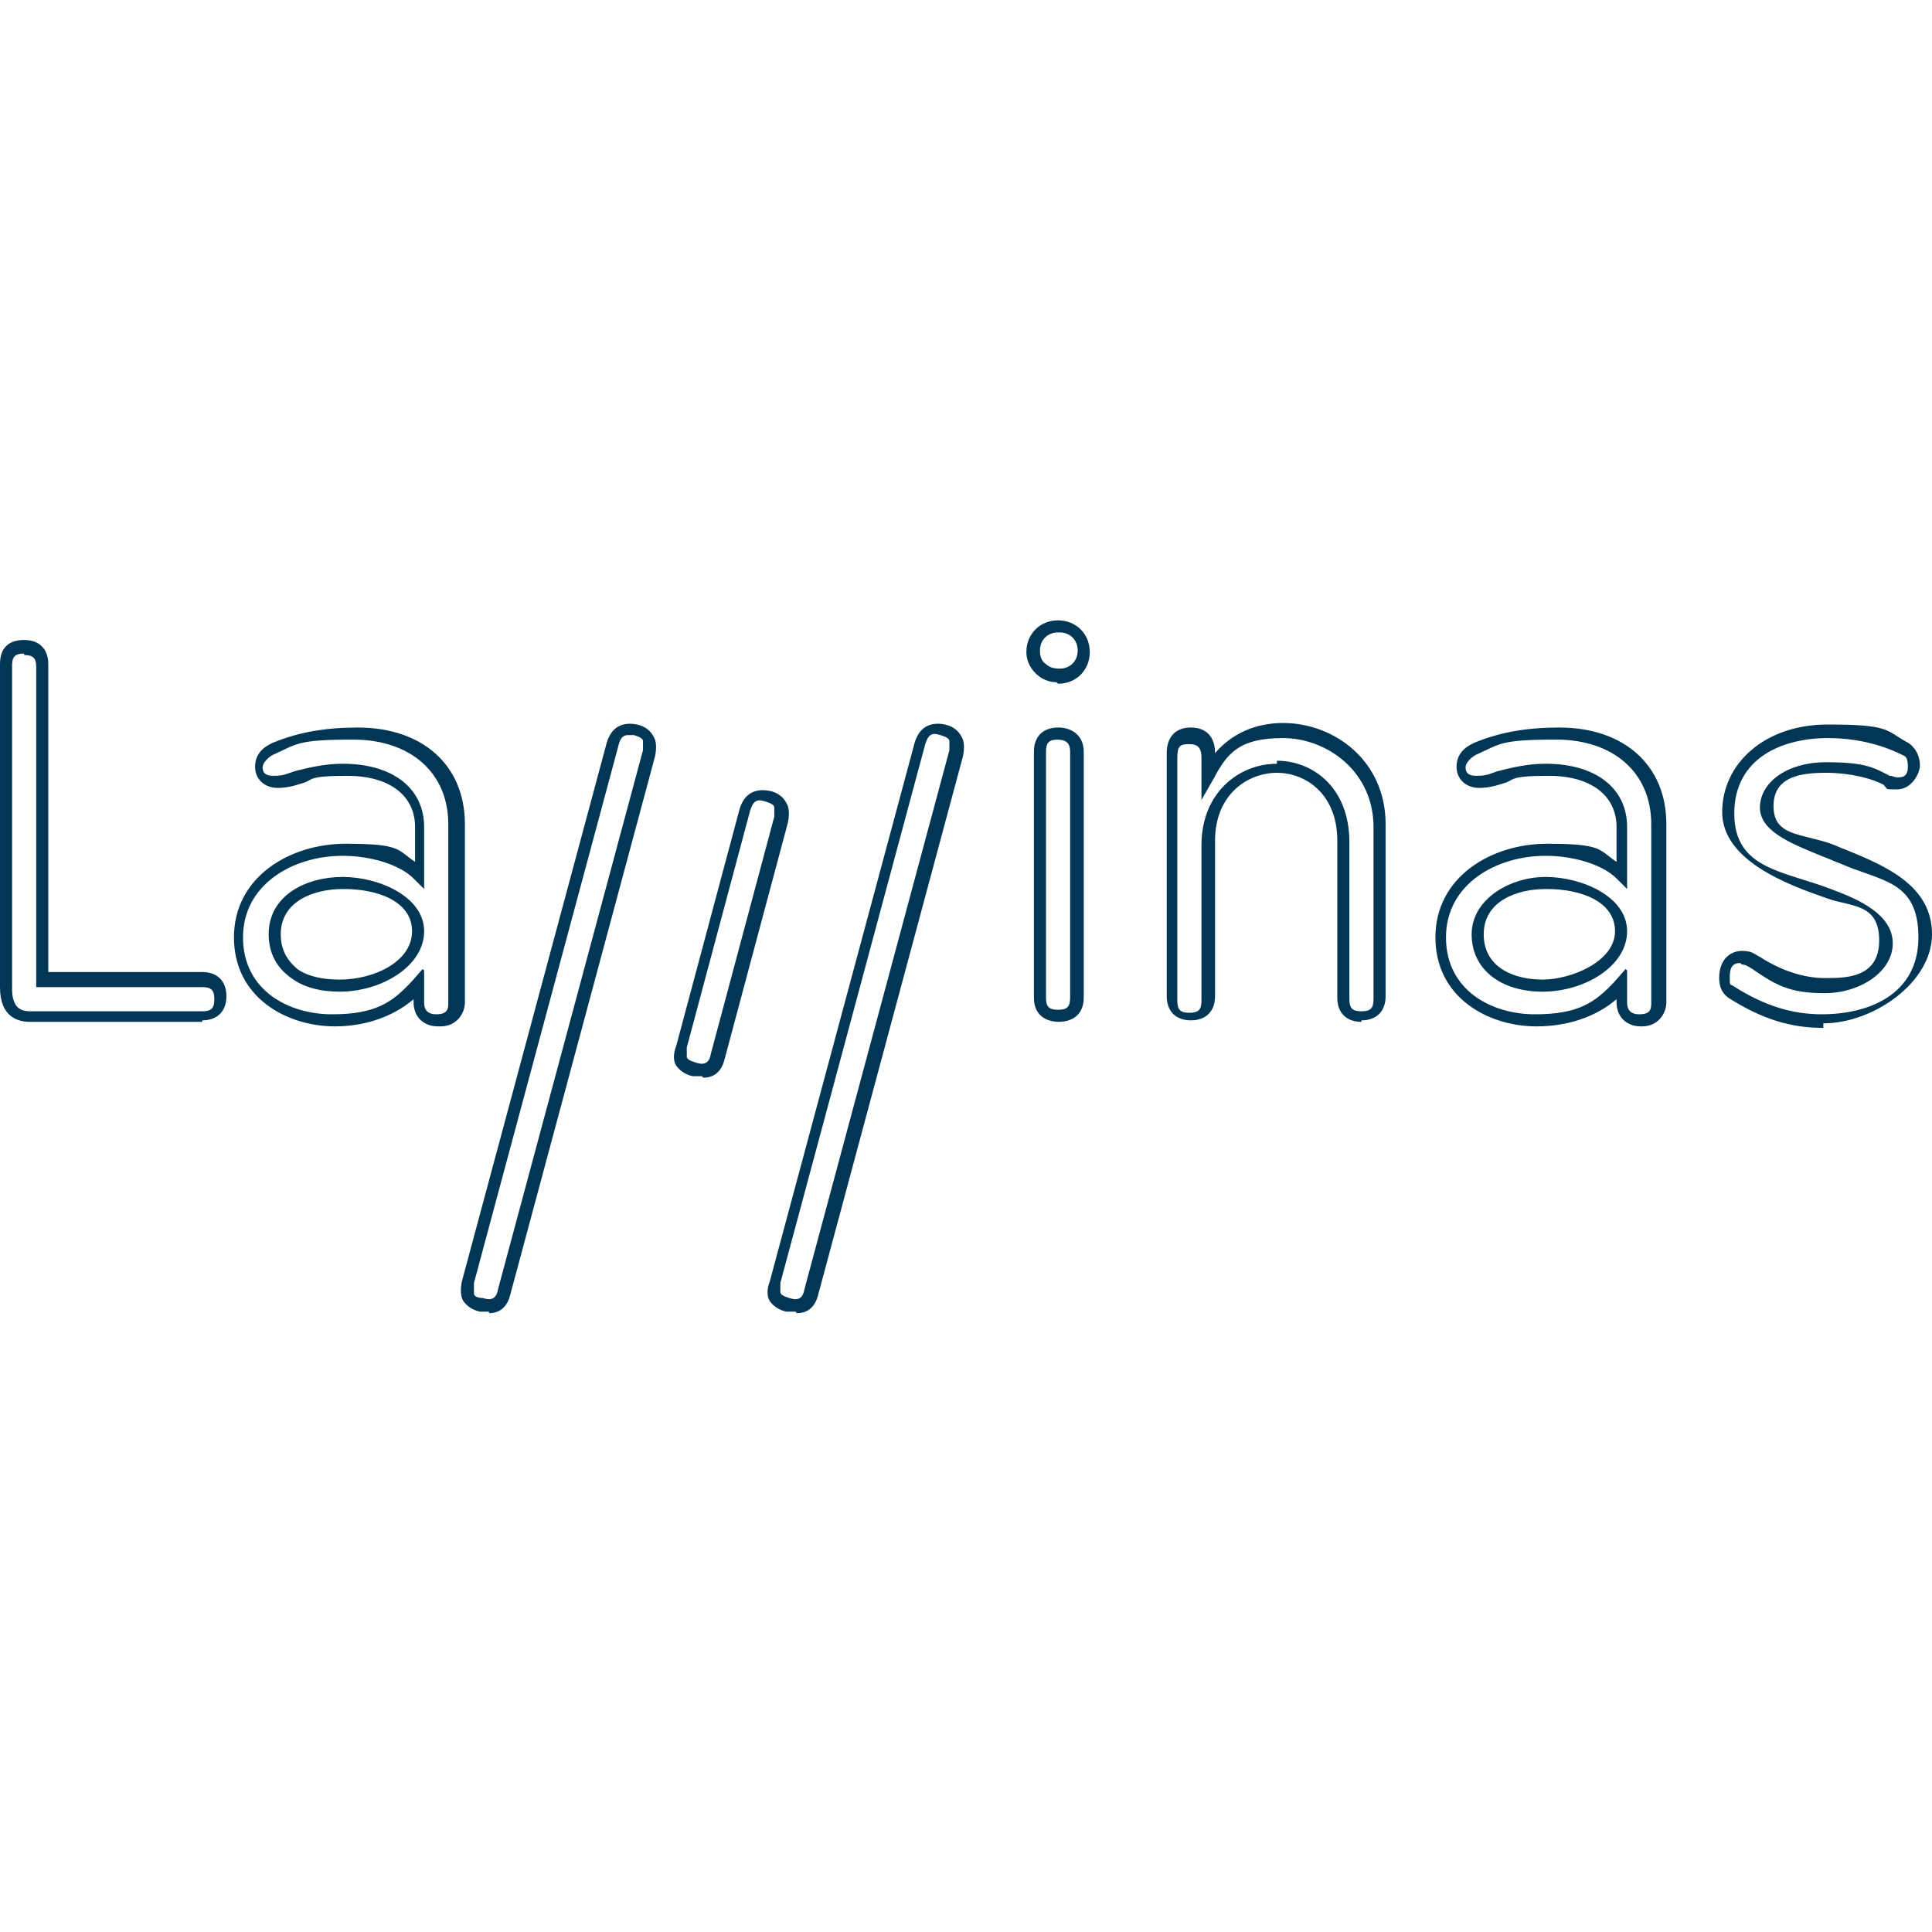
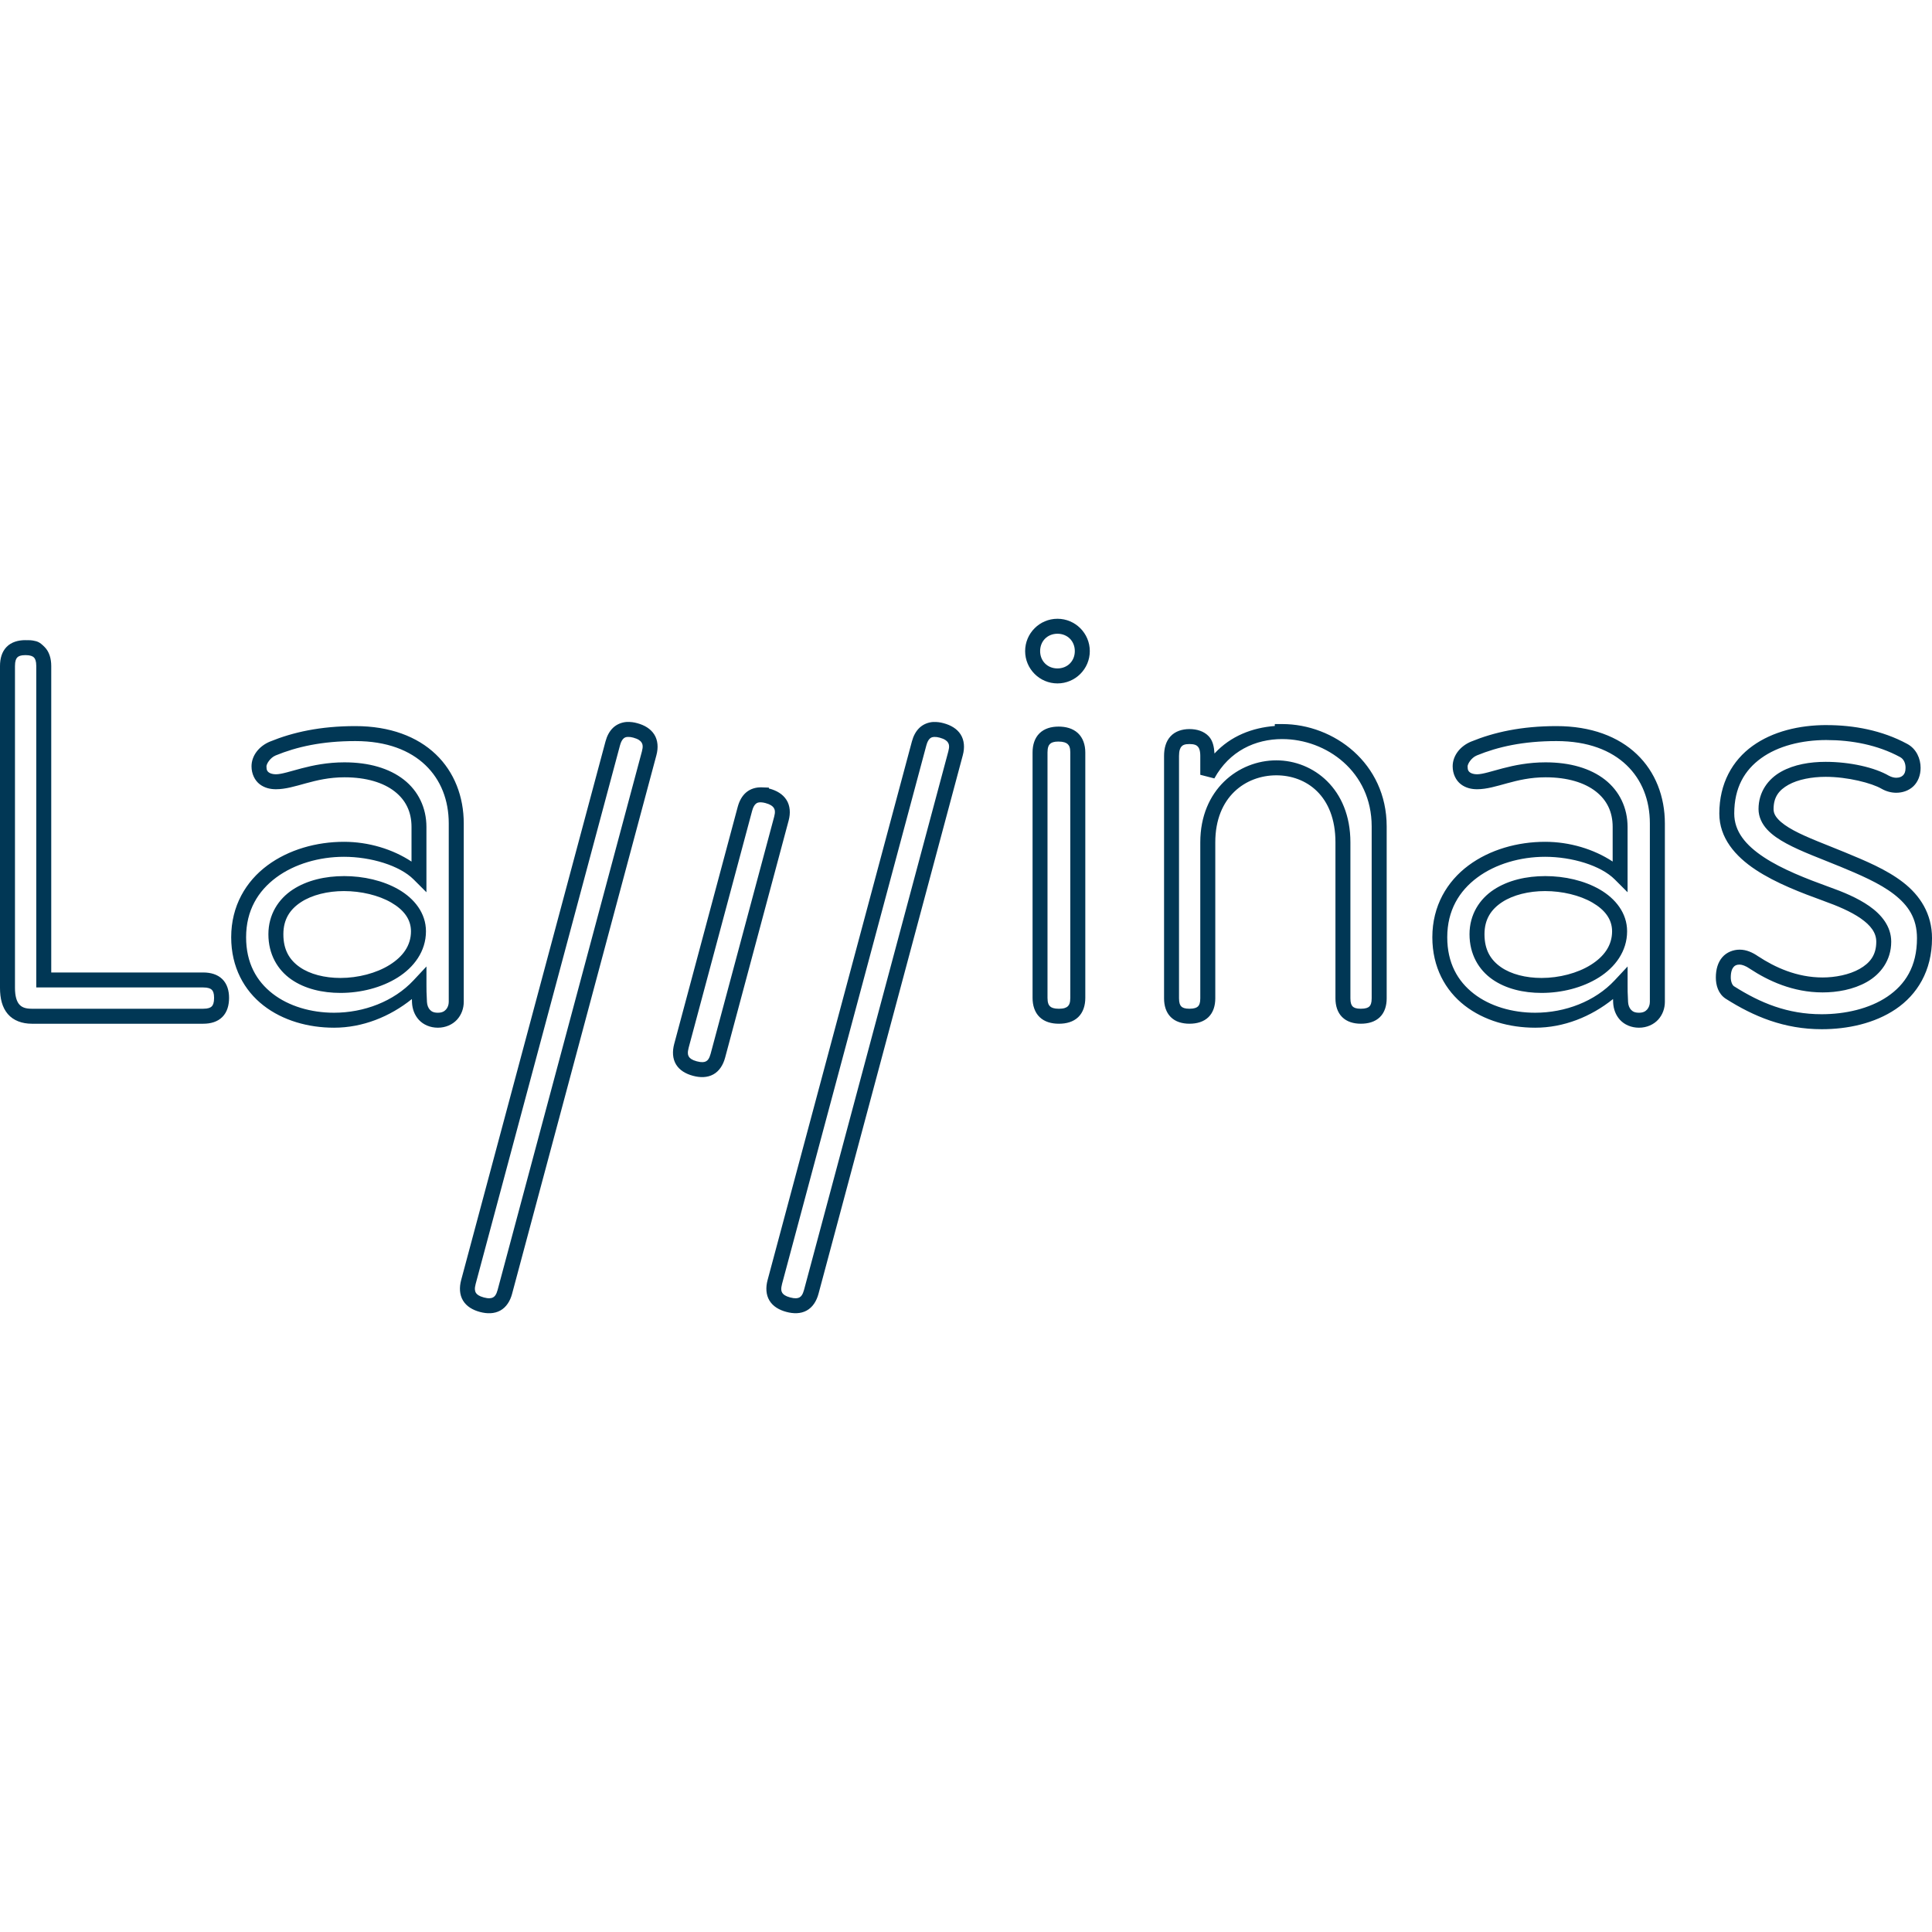
<svg xmlns="http://www.w3.org/2000/svg" viewBox="0 0 128 128">
-   <path fill="#013755" d="M32.4 86.9h-.6c-.5-.1-.9-.4-1.1-.7-.2-.3-.2-.8-.1-1.3l9.6-35.7c.3-1 1-1.4 2-1.2.5.1.9.4 1.1.8.2.3.2.8.1 1.3l-9.6 35.7c-.2.8-.7 1.2-1.4 1.2Zm9.2-38.2c-.3 0-.5.2-.6.6L31.4 85v.7c0 .2.3.3.6.3.6.2.9 0 1-.6l9.6-35.7v-.6c0-.2-.3-.3-.6-.4h-.4Zm11.1 38.2h-.6c-.5-.1-.9-.4-1.1-.7-.2-.3-.2-.8 0-1.3l9.6-35.7c.3-1 1-1.4 2-1.2.5.1.9.4 1.1.8.2.3.2.8.1 1.3l-9.6 35.7c-.2.8-.7 1.2-1.4 1.2Zm8.6-37.6L51.7 85v.6c0 .2.3.3.6.4.6.2.9 0 1-.6l9.6-35.7v-.6c0-.2-.3-.3-.6-.4-.6-.2-.8 0-1 .6Zm-14.8 22h-.6c-.5-.1-.9-.4-1.1-.7-.2-.3-.2-.8 0-1.3L49 53.6c.3-1 1-1.4 2-1.2.5.1.9.4 1.1.8.2.3.2.8.1 1.3L48 70.2c-.2.8-.7 1.2-1.4 1.2Zm3.2-17.6-4.2 15.7v.6c0 .2.3.3.6.4.6.2.9 0 1-.6l4.2-15.7v-.6c0-.2-.3-.3-.6-.4-.6-.2-.8 0-1 .6Zm71.1 14.4c-2.2 0-4.1-.6-6.3-2-.4-.3-.6-.7-.6-1.3 0-1.3.8-1.8 1.5-1.8s.8.2 1.2.4c1.4.9 2.9 1.4 4.3 1.4s3.6 0 3.6-2.5-1.9-2.2-3.5-2.8c-2.6-.9-6.9-2.5-6.9-5.7s2.8-5.8 7-5.8 3.8.4 5.3 1.2c.5.3.8.9.8 1.5s-.6 1.6-1.5 1.6-.6 0-.9-.3c-.7-.4-2.2-.8-3.8-.8s-3.5.2-3.5 2.2 1.8 1.8 3.8 2.5c.3.1.7.3 1 .4 2.7 1.1 5.7 2.4 5.7 5.6s-3.9 5.9-7.2 5.9Zm-5.5-4.3c-.5 0-.7.3-.7.9s0 .5.2.6c2 1.3 3.9 1.9 5.9 1.9 3.1 0 6.4-1.3 6.4-5.1s-2.5-3.7-5.2-4.9c-.3-.1-.7-.3-1-.4-2.2-.9-4.3-1.7-4.3-3.3s1.7-3 4.4-3 3.2.4 4.2.9c.2 0 .3.1.5.1.3 0 .7 0 .7-.7s-.2-.7-.4-.8c-1.4-.7-3.1-1.1-4.9-1.1-3 0-6.2 1.3-6.2 5s3.3 3.8 6.4 5c1.9.7 4.1 1.7 4.1 3.6s-2.2 3.3-4.5 3.3-3.2-.5-4.8-1.6c-.3-.2-.5-.3-.7-.3Zm-6.6 4.2c-.9 0-1.6-.6-1.6-1.6v-.2c-1.4 1.2-3.3 1.8-5.3 1.8-3.2 0-6.7-1.9-6.7-5.9s3.7-6.2 7.4-6.2 3.4.4 4.6 1.2v-2.3c0-2.1-1.7-3.4-4.5-3.4s-2.2.3-3 .5c-.6.2-1.1.3-1.6.3-.9 0-1.5-.6-1.5-1.4s.5-1.3 1.2-1.6c1.7-.7 3.5-1 5.6-1 4.3 0 7.1 2.5 7.1 6.4v11.8c0 .8-.6 1.6-1.6 1.6Zm-.9-3.7v2.1c0 .2 0 .8.8.8s.8-.4.8-.8V54.6c0-3.4-2.5-5.6-6.3-5.6s-3.7.3-5.3 1c-.4.2-.7.6-.7.8s0 .6.7.6.8-.1 1.4-.3c.8-.2 1.9-.5 3.2-.5 3.3 0 5.4 1.6 5.4 4.2v4.1l-.7-.7c-.9-.9-2.8-1.5-4.7-1.5-3.3 0-6.6 1.9-6.6 5.4s3 5.1 5.9 5.1 4-.8 5.3-2.2l.7-.8ZM29 68c-.9 0-1.6-.6-1.6-1.6v-.2C26 67.4 24.1 68 22.2 68c-3.2 0-6.7-1.9-6.7-5.9s3.7-6.2 7.4-6.2 3.4.4 4.6 1.2v-2.3c0-2.1-1.7-3.4-4.5-3.4s-2.2.3-3 .5c-.6.2-1.1.3-1.6.3-.9 0-1.5-.6-1.5-1.4s.5-1.3 1.2-1.6c1.7-.7 3.5-1 5.6-1 4.3 0 7.1 2.5 7.1 6.4v11.8c0 .8-.6 1.6-1.6 1.6Zm-.9-3.7v2.1c0 .2 0 .8.8.8s.8-.4.8-.8V54.6c0-3.4-2.5-5.6-6.3-5.6s-3.7.3-5.3 1c-.4.2-.7.6-.7.8s0 .6.7.6.8-.1 1.4-.3c.8-.2 1.9-.5 3.2-.5 3.3 0 5.4 1.6 5.4 4.2v4.1l-.7-.7c-.9-.9-2.8-1.5-4.7-1.5-3.3 0-6.6 1.9-6.6 5.4s3 5.1 5.9 5.1 4-.8 5.3-2.2l.7-.8Zm42.1 3.4c-1.1 0-1.7-.6-1.7-1.6V49.8c0-1 .6-1.6 1.6-1.6s1.7.6 1.7 1.6v16.3c0 1-.6 1.6-1.7 1.6ZM70.1 49c-.6 0-.8.2-.8.8v16.3c0 .6.2.8.8.8s.8-.2.8-.8V49.8c0-.6-.3-.8-.9-.8ZM13.4 67.7H2c-.8 0-2-.3-2-2.3V44c0-1.1.6-1.6 1.6-1.6s1.6.6 1.6 1.6v20.4h10.2c1 0 1.6.6 1.6 1.6s-.6 1.6-1.6 1.6ZM1.6 43.3c-.6 0-.8.2-.8.8v21.4c0 1.3.6 1.5 1.2 1.5h11.4c.6 0 .8-.2.8-.8s-.2-.8-.8-.8h-11V44.2c0-.6-.2-.8-.8-.8Zm88.6 24.4c-1 0-1.6-.6-1.6-1.6V55.7c0-3.1-2.1-4.5-4-4.5s-4.1 1.4-4.1 4.5V66c0 1-.6 1.6-1.6 1.6s-1.6-.6-1.6-1.6V49.9c0-1.1.6-1.7 1.6-1.7s1.6.6 1.6 1.7c1.1-1.3 2.7-2 4.5-2 3.4 0 6.8 2.5 6.8 6.7V66c0 1-.6 1.6-1.6 1.6Zm-5.6-17.3c2.3 0 4.8 1.7 4.8 5.4v10.4c0 .6.2.8.8.8s.8-.2.8-.8V54.8c0-3.7-3.1-5.9-6-5.9s-3.7 1-4.6 2.7l-.8 1.4v-2.8c0-.6-.2-.9-.8-.9s-.8.1-.8.9v16.1c0 .6.2.8.8.8s.8-.2.8-.8V56c0-3.5 2.5-5.4 5-5.4Zm17.6 15.3c-2.8 0-4.7-1.5-4.7-3.8s2.5-3.8 4.9-3.8 5.4 1.3 5.4 3.6-2.8 4-5.6 4Zm.2-6.8c-1.9 0-4.1.8-4.1 3s2 3 3.9 3 4.8-1.2 4.8-3.2-2.3-2.8-4.5-2.8Zm-79.9 6.8c-1.3 0-2.4-.3-3.2-.9-1-.7-1.5-1.7-1.5-2.9 0-2.6 2.5-3.8 4.9-3.8s5.4 1.3 5.4 3.6-2.8 4-5.6 4Zm.2-6.8c-1.9 0-4.1.8-4.1 3 0 1 .4 1.7 1.1 2.3.7.5 1.7.7 2.8.7 2.3 0 4.8-1.2 4.8-3.2s-2.3-2.8-4.5-2.8ZM70 45.2c-.5 0-1-.2-1.4-.6-.4-.4-.6-.9-.6-1.4 0-1.2.9-2.1 2.1-2.1 1.2 0 2.1.9 2.1 2.1s-.9 2.1-2.1 2.1Zm.1-3.3c-.7 0-1.2.5-1.2 1.2 0 .4.1.7.4.9.2.2.5.3.9.3.7 0 1.2-.5 1.2-1.2s-.5-1.2-1.2-1.2Z" />
+   <path fill="#013755" d="M70.06 40.995c-1.182 0-2.142.961-2.142 2.142 0 1.182.961 2.141 2.142 2.141 1.182 0 2.142-.961 2.142-2.141 0-1.182-.961-2.142-2.142-2.142zm0 .992c.661 0 1.149.487 1.149 1.149 0 .661-.487 1.149-1.149 1.149-.661 0-1.149-.487-1.149-1.149 0-.661.487-1.149 1.149-1.149zm-68.38.424c-.477 0-.928.127-1.242.448C.123 43.18 0 43.633 0 44.125v21.328c0 .695.143 1.291.517 1.729.374.438.953.643 1.591.643h11.355c.491 0 .947-.125 1.267-.446.321-.321.446-.777.446-1.268 0-.477-.127-.927-.448-1.242-.321-.315-.774-.44-1.266-.44H3.395V44.127c0-.491-.127-.949-.448-1.269-.338-.338-.473-.365-.771-.422-.162-.031-.496-.023-.496-.023Zm0 .992c.332 0 .485.073.568.155.082.082.155.236.155.568V65.421h11.06c.332 0 .488.074.57.155.082.081.151.223.151.535 0 .332-.073.484-.155.566-.082.082-.233.155-.566.155H2.108c-.448 0-.677-.107-.837-.294-.16-.187-.279-.529-.279-1.085V44.125c0-.333.074-.488.155-.57.08-.082.221-.151.533-.151zM41.533 47.83c-.336.02-.668.152-.915.386-.246.234-.405.547-.502.907l-9.564 35.688c-.128.481-.112.964.124 1.355.236.391.646.627 1.12.754.474.127.949.127 1.349-.093.4-.22.655-.63.783-1.111v-.002l9.562-35.684v-.002c.131-.487.102-.978-.143-1.366-.244-.386-.653-.62-1.124-.748-.001-0-.001 0-.002 0a2.153 2.153 0 0 0-.678-.083h-.006zm20.302.002c-.336.019-.667.15-.915.384-.247.234-.407.546-.504.907l-9.562 35.688c-.129.481-.112.964.124 1.355.236.39.646.624 1.118.75.474.128.949.131 1.349-.089.4-.22.654-.63.783-1.111l9.562-35.686v-.002c.131-.486.101-.979-.143-1.366-.244-.386-.655-.619-1.126-.746a2.16 2.16 0 0 0-.676-.083h-.006zm22.624.14v.126c-1.477.115-2.918.653-3.996 1.825-.027-.433-.105-.849-.382-1.143-.316-.335-.78-.477-1.277-.477-.485 0-.945.145-1.254.481-.309.335-.428.795-.428 1.298v16.062c0 .477.127.924.442 1.238.314.314.762.442 1.24.442.49 0 .941-.124 1.262-.438.321-.314.45-.765.45-1.242V55.807c0-3.027 2.02-4.44 4.046-4.44 1.964 0 3.915 1.335 3.915 4.44V66.144c0 .478.127.924.442 1.238.314.314.761.442 1.238.442.491 0 .945-.123 1.266-.438.321-.315.448-.765.448-1.242V54.752c0-4.191-3.506-6.781-6.915-6.781zm36.56.066c-1.822 0-3.576.424-4.907 1.382-1.331.958-2.203 2.482-2.203 4.481 0 1.613 1.056 2.828 2.405 3.721 1.349.893 3.032 1.53 4.535 2.076l.002.002c.858.307 1.771.687 2.43 1.149.659.462 1.027.946 1.027 1.543 0 .894-.425 1.415-1.107 1.802-.682.387-1.625.566-2.446.566-1.714 0-3.166-.675-4.269-1.401l.012.01c-.383-.268-.795-.452-1.238-.452-.426 0-.859.164-1.151.5-.292.336-.43.802-.43 1.345 0 .505.154 1.072.647 1.401l.004.002.006.004c1.858 1.18 3.877 2.019 6.357 2.019 1.704 0 3.496-.378 4.905-1.331 1.409-.953 2.403-2.526 2.403-4.696 0-1.635-.804-2.841-1.911-3.7-1.107-.859-2.509-1.433-3.858-1.992-1.249-.516-2.501-.969-3.397-1.454-.448-.242-.803-.493-1.023-.733-.221-.239-.308-.44-.308-.678 0-.8.358-1.259.99-1.612.633-.353 1.549-.525 2.461-.525 1.462 0 3.057.414 3.7.789h.002l.002.002c.31.177.646.264.971.264.417 0 .831-.137 1.138-.43.306-.294.477-.733.477-1.219 0-.603-.272-1.259-.889-1.589-1.671-.905-3.56-1.244-5.333-1.244zm-97.473.068c-2.329 0-4.145.407-5.651 1.023h-.002c-.736.303-1.229.935-1.229 1.643 0 .501.218.938.545 1.188.327.25.714.329 1.072.329 1.278 0 2.525-.791 4.543-.791 1.466 0 2.586.361 3.322.936.736.575 1.118 1.352 1.118 2.353v2.295c-1.247-.823-2.847-1.31-4.473-1.31-1.822 0-3.664.515-5.081 1.568-1.417 1.053-2.393 2.679-2.393 4.756 0 1.982.86 3.527 2.143 4.523 1.284.997 2.967 1.469 4.672 1.469 1.889 0 3.695-.725 5.157-1.899.004.102.001.11.008.244.021.409.163.819.457 1.138.294.318.744.517 1.256.517.519 0 .976-.21 1.273-.537.297-.327.442-.751.442-1.176v-11.818c0-1.777-.625-3.41-1.853-4.583-1.228-1.173-3.038-1.868-5.326-1.868zm79.577 0c-2.329 0-4.144.407-5.649 1.023h-.002c-.736.303-1.229.936-1.229 1.643 0 .5.218.938.545 1.188.327.25.712.329 1.07.329 1.276 0 2.526-.791 4.543-.791 1.465 0 2.588.361 3.324.936.736.575 1.118 1.352 1.118 2.353V57.08c-1.247-.823-2.85-1.308-4.475-1.308-1.822 0-3.663.515-5.079 1.568-1.417 1.053-2.393 2.679-2.393 4.756 0 1.982.858 3.527 2.141 4.523 1.284.997 2.969 1.469 4.674 1.469 1.89 0 3.695-.725 5.157-1.899.004.102.001.11.008.244.021.409.161.819.455 1.138.294.319.745.517 1.258.517.519 0 .974-.21 1.271-.537.297-.327.442-.751.442-1.176v-11.818c0-1.777-.625-3.41-1.853-4.583-1.227-1.173-3.036-1.868-5.324-1.868h-.002zm-32.998.033c-.478 0-.931.126-1.254.442s-.461.774-.461 1.271v16.26c0 .497.14.959.469 1.275.329.316.786.438 1.277.438.491 0 .95-.122 1.279-.438.329-.316.469-.778.469-1.275V49.851c0-.504-.155-.971-.492-1.283-.337-.311-.796-.43-1.287-.43zm-28.537.684c.122-.004.243.011.36.045h.004l.004.002c.321.086.478.207.55.322.072.115.108.271.025.58v.002L32.969 85.46c-.084.315-.193.436-.302.496-.11.06-.291.09-.612.004-.32-.086-.462-.201-.527-.308-.065-.108-.1-.27-.015-.585l9.564-35.686c.063-.235.148-.37.225-.444.077-.073.15-.106.289-.114zm20.3 0a1.169 1.169 0 0 1 .36.047h.004l.006.002c.321.086.476.207.548.322.072.114.108.27.025.578v.002l-9.562 35.686c-.085.315-.195.438-.304.498-.109.06-.29.089-.611.002h-.002c-.32-.085-.462-.201-.527-.308-.065-.107-.098-.267-.014-.581v-.002l9.562-35.686c.063-.236.148-.371.225-.444.076-.072.15-.106.289-.114zm23.066.143h.01c2.909.005 5.913 2.151 5.913 5.787V66.144c0 .312-.069.455-.151.535-.082.08-.237.153-.57.153-.312 0-.458-.07-.539-.151-.081-.081-.149-.225-.149-.537V55.807c0-3.543-2.459-5.432-4.907-5.432-2.516 0-5.039 1.944-5.039 5.432V66.144c0 .312-.069.453-.151.533-.082.08-.236.155-.568.155-.313 0-.459-.071-.539-.151-.08-.08-.151-.224-.151-.537V50.082c0-.351.079-.533.165-.626.085-.093.219-.161.525-.161.325 0 .467.072.554.165.087.092.165.27.165.622v1.25l.932.24c.999-1.815 2.711-2.607 4.5-2.607zm36.064.064c1.648 0 3.379.32 4.864 1.126l.002.002c.24.128.364.395.364.713 0 .271-.075.409-.172.502-.097.093-.241.155-.45.155-.138 0-.326-.047-.479-.134l.004.004c-.938-.548-2.569-.924-4.2-.924-1.03 0-2.087.173-2.944.651s-1.5 1.336-1.5 2.479c0 .519.232.984.57 1.351.338.367.779.66 1.281.932 1.004.543 2.27.995 3.49 1.5v-.002c1.349.559 2.679 1.123 3.63 1.86.95.738 1.527 1.588 1.527 2.915 0 1.879-.784 3.072-1.967 3.872-1.183.8-2.795 1.163-4.349 1.163-2.255 0-4.053-.74-5.816-1.859-0-0.0 0-.002 0-.002-.098-.066-.205-.289-.205-.574 0-.378.092-.586.186-.694.094-.108.204-.159.403-.159.148 0 .399.081.67.271l.006.004.006.004c1.201.79 2.84 1.564 4.814 1.564.956 0 2.036-.184 2.934-.694.898-.51 1.611-1.421 1.611-2.667 0-1.016-.652-1.798-1.45-2.357-.797-.558-1.775-.952-2.663-1.269h-.002c-1.49-.541-3.114-1.17-4.324-1.971-1.21-.801-1.961-1.709-1.961-2.893 0-1.721.688-2.88 1.793-3.674 1.104-.795 2.659-1.196 4.326-1.196zm-97.473.068c2.089 0 3.621.619 4.64 1.593 1.019.974 1.546 2.319 1.546 3.866v11.818c0 .2-.07.384-.184.51-.114.126-.268.211-.539.211-.277 0-.418-.08-.527-.198-.109-.118-.182-.301-.194-.517-.033-.619-.033-.795-.033-1.091v-1.258l-.859.919c-1.307 1.398-3.284 2.145-5.266 2.145-1.52 0-2.996-.431-4.066-1.262-1.069-.83-1.758-2.034-1.758-3.738 0-1.774.786-3.062 1.994-3.959 1.208-.897 2.855-1.372 4.488-1.372 1.779 0 3.687.572 4.618 1.502l.847.847v-4.326c0-1.269-.539-2.384-1.498-3.134-.96-.75-2.306-1.147-3.934-1.147-2.261 0-3.776.791-4.543.791-.201 0-.376-.053-.469-.124-.093-.071-.155-.145-.155-.401 0-.149.232-.567.614-.725 1.391-.569 3.061-.95 5.275-.95zm79.577 0h.002c2.088.001 3.619.62 4.638 1.593 1.019.974 1.546 2.319 1.546 3.866v11.818c0 .2-.07.384-.184.51-.114.126-.266.211-.537.211-.278 0-.42-.08-.529-.198-.109-.118-.183-.299-.194-.515v-.002c-.033-.62-.031-.795-.031-1.091v-1.258l-.859.919c-1.307 1.398-3.283 2.145-5.266 2.145-1.52 0-2.997-.431-4.066-1.262-1.069-.83-1.758-2.034-1.758-3.738 0-1.774.785-3.062 1.992-3.959 1.207-.897 2.855-1.372 4.488-1.372 1.779 0 3.691.572 4.62 1.502l.847.847v-4.326c0-1.269-.541-2.384-1.5-3.134-.959-.75-2.307-1.147-3.934-1.147-2.261 0-3.779.791-4.543.791-.202 0-.374-.053-.467-.124-.093-.071-.155-.145-.155-.401 0-.15.232-.567.614-.725 1.389-.569 3.059-.949 5.273-.95zm-32.998.033c.333 0 .514.075.612.167.099.091.174.235.174.554v16.26c0 .326-.074.471-.165.558-.09.087-.258.163-.591.163-.333 0-.499-.074-.589-.161-.09-.086-.165-.234-.165-.56V49.851c0-.326.076-.477.165-.564.089-.087.245-.157.558-.157zm-19.663 3.033c-.367-.013-.738.093-1.019.329-.282.236-.46.573-.566.963l-4.209 15.711c-.128.481-.114.964.122 1.355.236.39.647.625 1.12.752.474.128.949.129 1.349-.091.4-.22.654-.63.783-1.111l4.209-15.709c.131-.486.102-.978-.143-1.366-.245-.388-.657-.623-1.132-.75h-.002c-.011-.003-.022-.001-.033-.004v-.062zm-.037.992h.002c.097.005.192.022.285.048h.004l.004.002c.322.086.476.206.548.32.072.114.108.272.025.579l-4.211 15.711c-.084.314-.192.438-.302.498-.11.061-.29.088-.611.002h-.002c-.321-.086-.462-.201-.527-.308-.065-.107-.1-.27-.016-.585l4.209-15.709c.069-.255.162-.391.246-.461.083-.07.172-.103.345-.097zm-27.636 4.888c-1.227 0-2.442.272-3.392.895-.949.623-1.614 1.647-1.614 2.957-.001 1.328.608 2.36 1.512 2.99.904.63 2.069.897 3.264.897 1.338 0 2.707-.343 3.785-1.017 1.078-.675 1.878-1.736 1.878-3.066 0-1.21-.774-2.167-1.802-2.764-1.028-.596-2.334-.893-3.63-.893zm79.577 0c-1.228 0-2.443.272-3.392.895-.949.623-1.614 1.648-1.614 2.957 0 1.328.61 2.36 1.514 2.99.903.631 2.067.897 3.262.897 1.338 0 2.707-.343 3.785-1.017C107 64.091 107.8 63.03 107.8 61.7c0-1.21-.774-2.167-1.802-2.764-1.028-.596-2.334-.893-3.63-.893zm-79.577.992c1.14 0 2.3.278 3.132.76.831.482 1.308 1.107 1.308 1.905 0 .942-.532 1.674-1.413 2.225-.88.551-2.094.866-3.258.866-1.043 0-2.019-.245-2.696-.717-.677-.472-1.088-1.136-1.087-2.178 0-.993.437-1.649 1.167-2.128.73-.479 1.771-.733 2.847-.733zm79.577 0c1.139 0 2.3.278 3.132.76.831.482 1.308 1.107 1.308 1.905 0 .942-.532 1.674-1.413 2.225-.88.551-2.094.866-3.258.866-1.043 0-2.018-.245-2.694-.717-.676-.472-1.089-1.135-1.089-2.178 0-.993.438-1.649 1.167-2.128.729-.479 1.77-.733 2.847-.733z" />
</svg>
